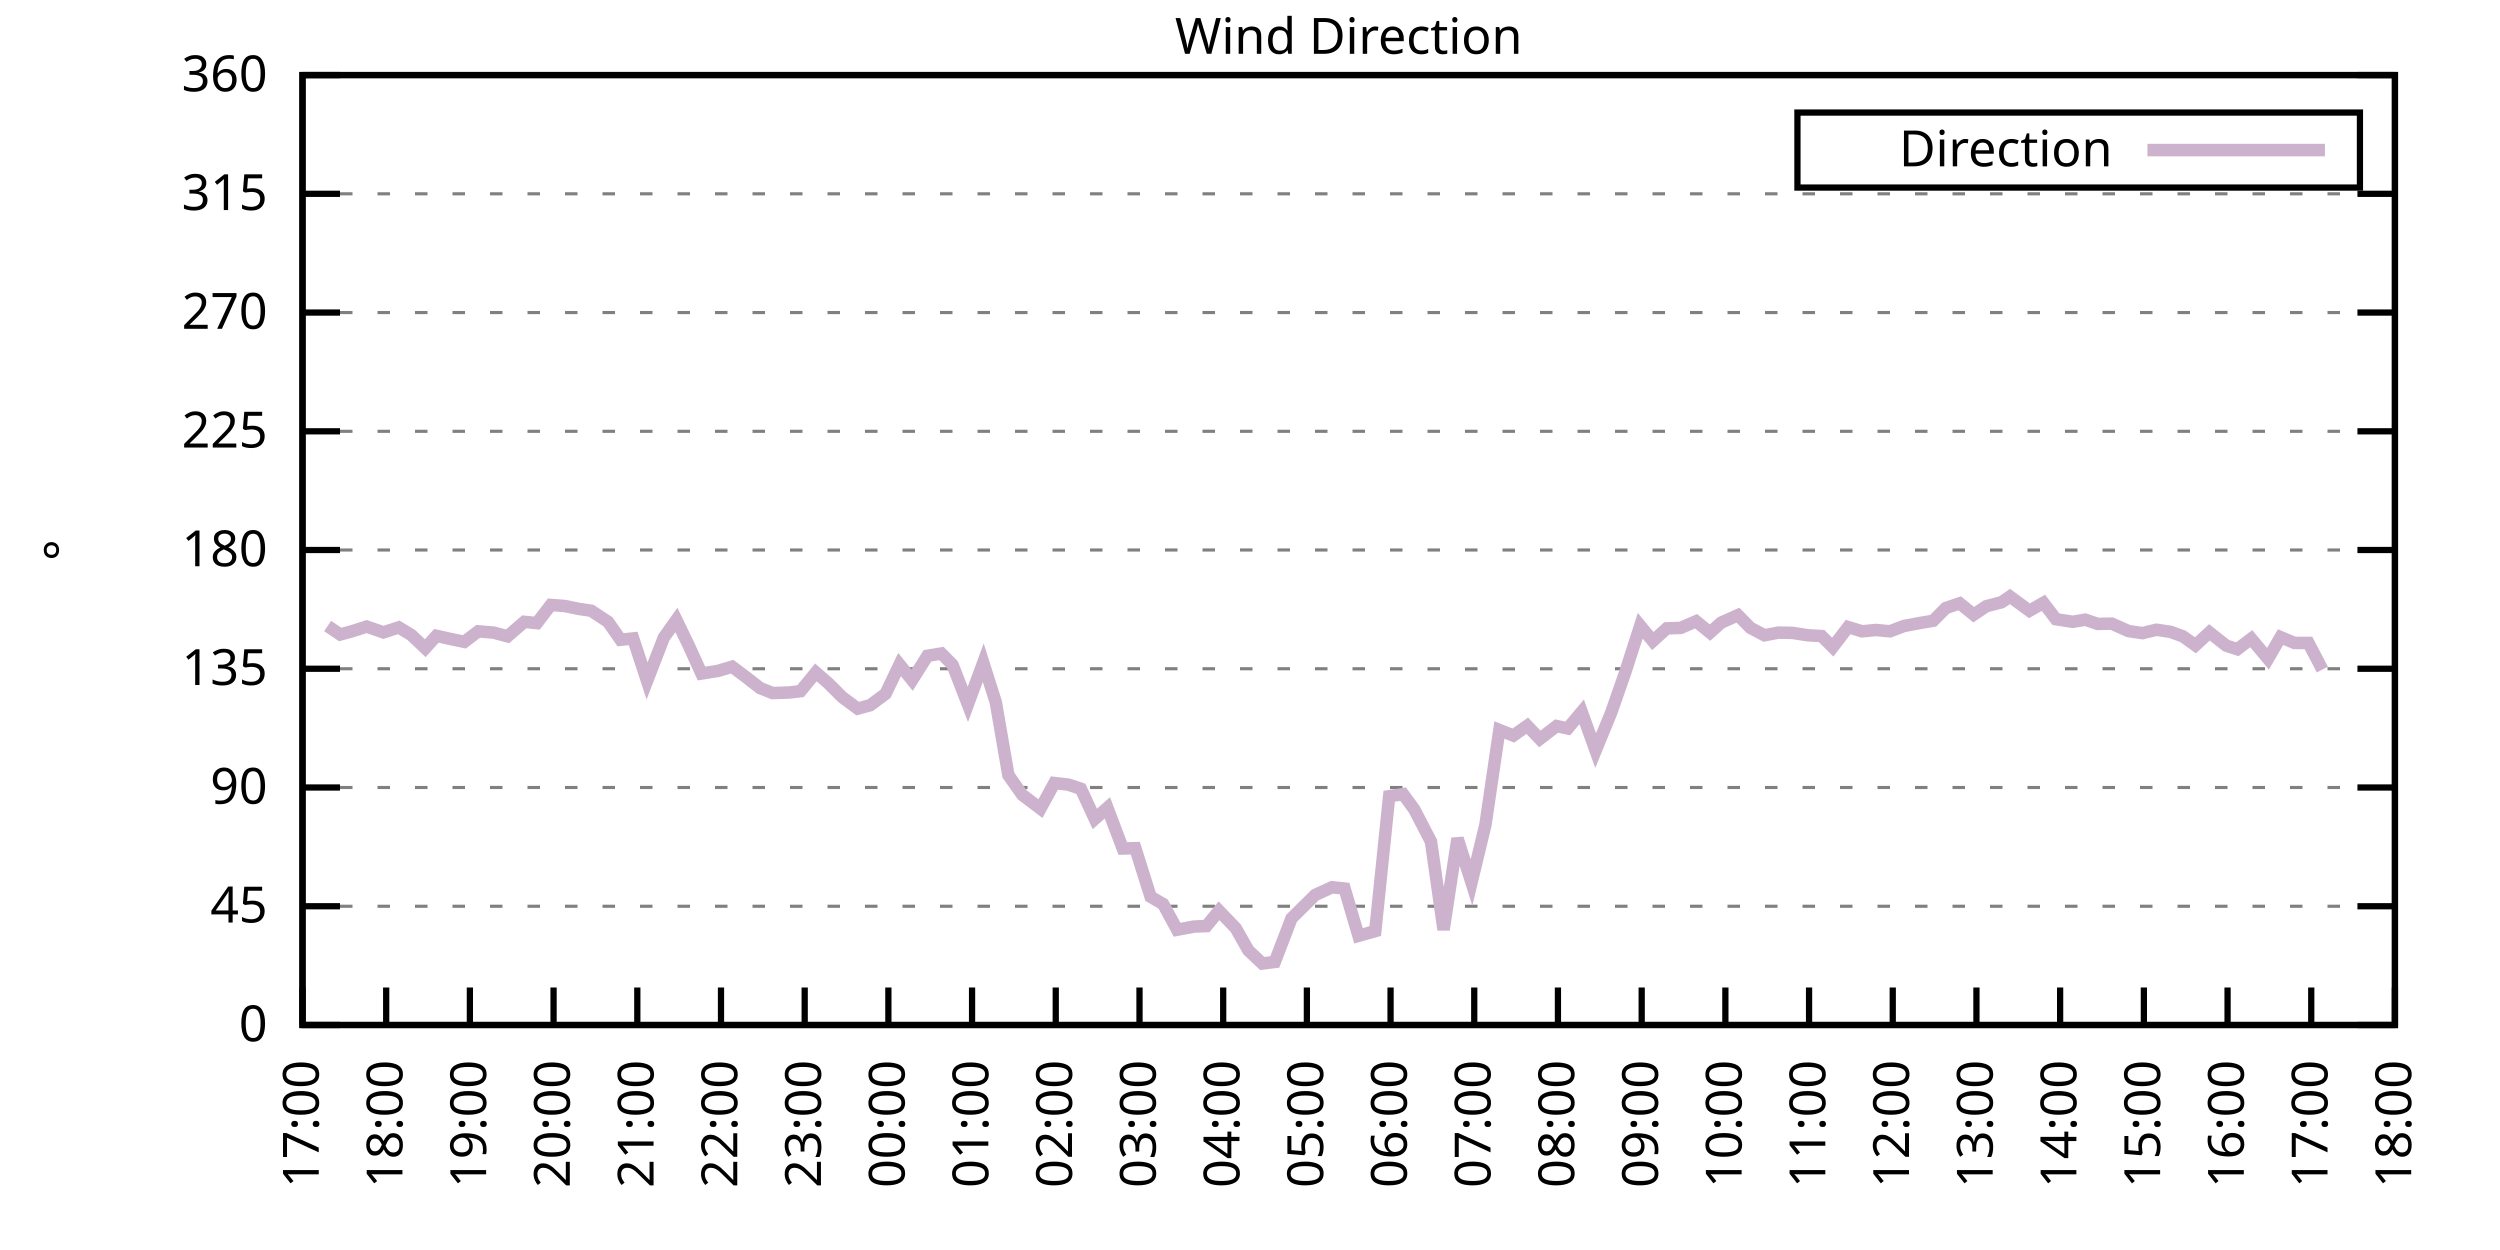
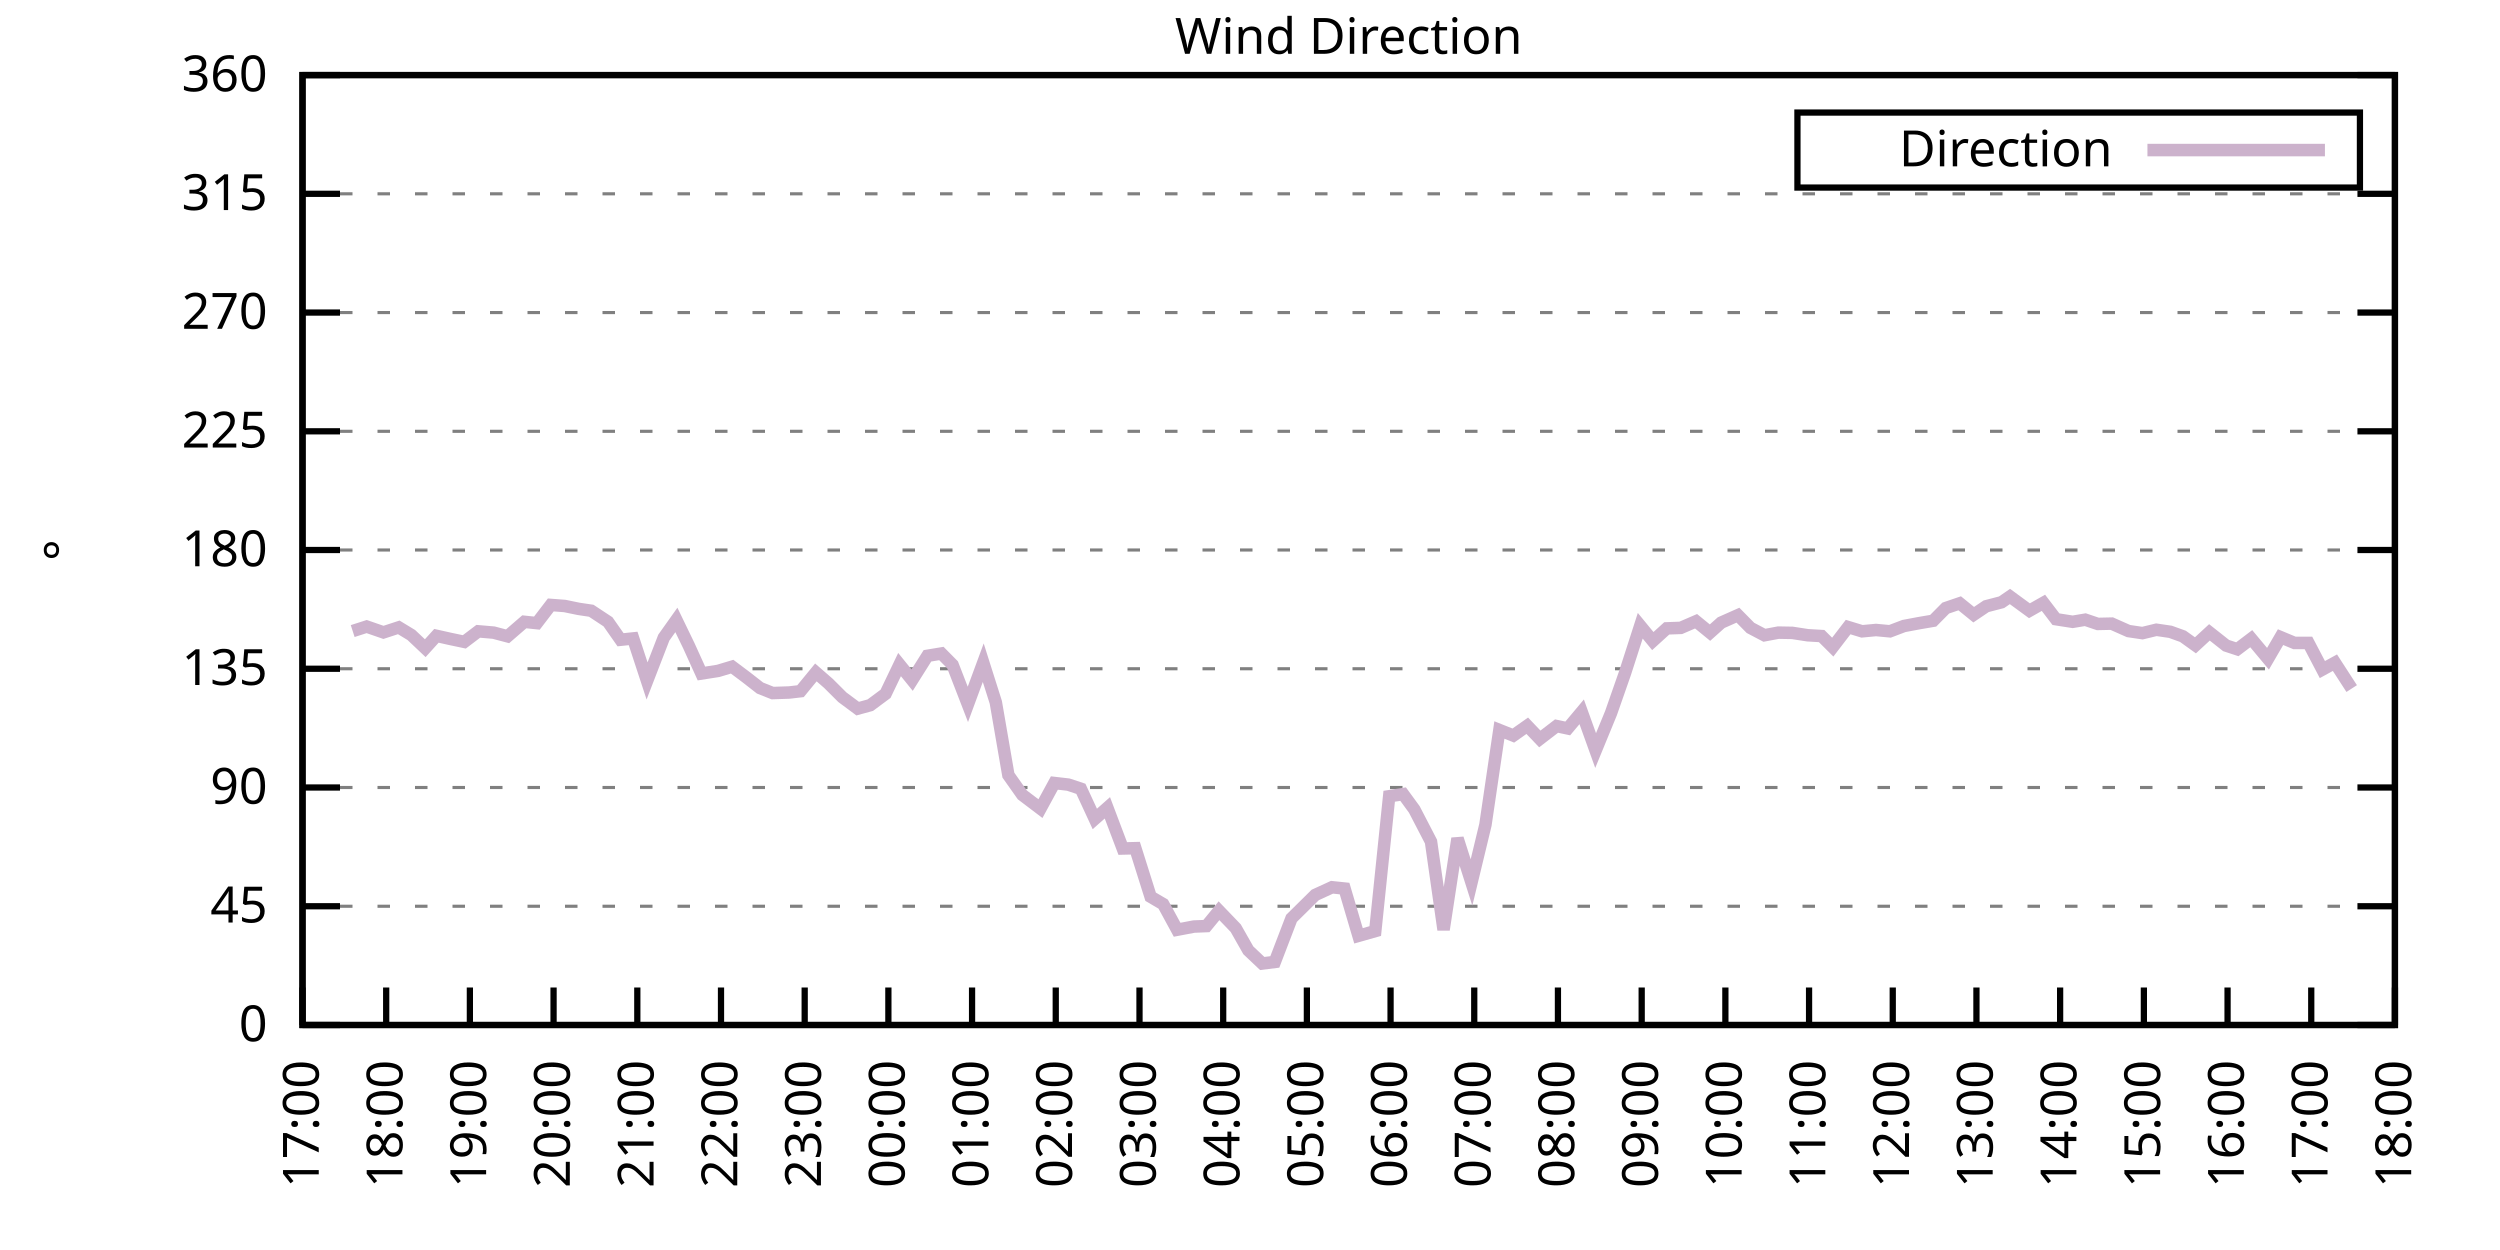
<svg xmlns="http://www.w3.org/2000/svg" xmlns:xlink="http://www.w3.org/1999/xlink" width="400" height="200" viewBox="0 0 400 200">
  <g id="gnuplot_canvas">
    <rect x="0" y="0" width="400" height="200" fill="none" />
    <defs>
      <circle id="gpDot" r="0.5" stroke-width="0.5" stroke="currentColor" />
      <path id="gpPt0" stroke-width="0.333" stroke="currentColor" d="M-1,0 h2 M0,-1 v2" />
      <path id="gpPt1" stroke-width="0.333" stroke="currentColor" d="M-1,-1 L1,1 M1,-1 L-1,1" />
      <path id="gpPt2" stroke-width="0.333" stroke="currentColor" d="M-1,0 L1,0 M0,-1 L0,1 M-1,-1 L1,1 M-1,1 L1,-1" />
      <rect id="gpPt3" stroke-width="0.333" stroke="currentColor" x="-1" y="-1" width="2" height="2" />
      <rect id="gpPt4" stroke-width="0.333" stroke="currentColor" fill="currentColor" x="-1" y="-1" width="2" height="2" />
      <circle id="gpPt5" stroke-width="0.333" stroke="currentColor" cx="0" cy="0" r="1" />
      <use xlink:href="#gpPt5" id="gpPt6" fill="currentColor" stroke="none" />
      <path id="gpPt7" stroke-width="0.333" stroke="currentColor" d="M0,-1.33 L-1.33,0.67 L1.33,0.67 z" />
      <use xlink:href="#gpPt7" id="gpPt8" fill="currentColor" stroke="none" />
      <use xlink:href="#gpPt7" id="gpPt9" stroke="currentColor" transform="rotate(180)" />
      <use xlink:href="#gpPt9" id="gpPt10" fill="currentColor" stroke="none" />
      <use xlink:href="#gpPt3" id="gpPt11" stroke="currentColor" transform="rotate(45)" />
      <use xlink:href="#gpPt11" id="gpPt12" fill="currentColor" stroke="none" />
      <path id="gpPt13" stroke-width="0.333" stroke="currentColor" d="M0,1.330 L1.265,0.411 L0.782,-1.067 L-0.782,-1.076 L-1.265,0.411 z" />
      <use xlink:href="#gpPt13" id="gpPt14" fill="currentColor" stroke="none" />
      <filter id="textbox" filterUnits="objectBoundingBox" x="0" y="0" height="1" width="1">
        <feFlood flood-color="white" flood-opacity="1" result="bgnd" />
        <feComposite in="SourceGraphic" in2="bgnd" operator="atop" />
      </filter>
      <filter id="greybox" filterUnits="objectBoundingBox" x="0" y="0" height="1" width="1">
        <feFlood flood-color="lightgrey" flood-opacity="1" result="grey" />
        <feComposite in="SourceGraphic" in2="grey" operator="atop" />
      </filter>
    </defs>
    <g fill="none" color="white" stroke="currentColor" stroke-width="1.00" stroke-linecap="butt" stroke-linejoin="miter">
</g>
    <g fill="none" color="black" stroke="currentColor" stroke-width="1.00" stroke-linecap="butt" stroke-linejoin="miter">
      <g stroke="none" shape-rendering="crispEdges">
        <polygon fill="rgb(255, 255, 255)" points="48.40,164.00 383.18,164.00 383.18,12.02 48.40,12.02 " />
      </g>
    </g>
    <g fill="none" color="black" stroke="currentColor" stroke-width="1.00" stroke-linecap="butt" stroke-linejoin="miter">
</g>
    <g fill="none" color="black" stroke="black" stroke-width="0.50" stroke-linecap="butt" stroke-linejoin="miter">
</g>
    <g fill="none" color="gray" stroke="currentColor" stroke-width="0.50" stroke-linecap="butt" stroke-linejoin="miter">
      <path stroke="gray" stroke-dasharray="2,4" class="gridline" d="M48.40,164.00 L383.19,164.00  " />
    </g>
    <g fill="none" color="gray" stroke="gray" stroke-width="1.00" stroke-linecap="butt" stroke-linejoin="miter">
</g>
    <g fill="none" color="black" stroke="currentColor" stroke-width="1.00" stroke-linecap="butt" stroke-linejoin="miter">
      <path stroke="black" d="M48.40,164.00 L54.40,164.00 M383.19,164.00 L377.19,164.00  " />
      <g transform="translate(42.80,166.60)" stroke="none" fill="black" font-family="Sans" font-size="8.00" text-anchor="end">
        <text>
          <tspan font-family="Sans"> 0</tspan>
        </text>
      </g>
    </g>
    <g fill="none" color="black" stroke="currentColor" stroke-width="1.00" stroke-linecap="butt" stroke-linejoin="miter">
</g>
    <g fill="none" color="black" stroke="black" stroke-width="0.50" stroke-linecap="butt" stroke-linejoin="miter">
</g>
    <g fill="none" color="gray" stroke="currentColor" stroke-width="0.50" stroke-linecap="butt" stroke-linejoin="miter">
      <path stroke="gray" stroke-dasharray="2,4" class="gridline" d="M48.40,145.00 L383.19,145.00  " />
    </g>
    <g fill="none" color="gray" stroke="gray" stroke-width="1.00" stroke-linecap="butt" stroke-linejoin="miter">
</g>
    <g fill="none" color="black" stroke="currentColor" stroke-width="1.00" stroke-linecap="butt" stroke-linejoin="miter">
      <path stroke="black" d="M48.40,145.00 L54.40,145.00 M383.19,145.00 L377.19,145.00  " />
      <g transform="translate(42.80,147.60)" stroke="none" fill="black" font-family="Sans" font-size="8.00" text-anchor="end">
        <text>
          <tspan font-family="Sans"> 45</tspan>
        </text>
      </g>
    </g>
    <g fill="none" color="black" stroke="currentColor" stroke-width="1.00" stroke-linecap="butt" stroke-linejoin="miter">
</g>
    <g fill="none" color="black" stroke="black" stroke-width="0.50" stroke-linecap="butt" stroke-linejoin="miter">
</g>
    <g fill="none" color="gray" stroke="currentColor" stroke-width="0.50" stroke-linecap="butt" stroke-linejoin="miter">
      <path stroke="gray" stroke-dasharray="2,4" class="gridline" d="M48.40,126.00 L383.19,126.00  " />
    </g>
    <g fill="none" color="gray" stroke="gray" stroke-width="1.00" stroke-linecap="butt" stroke-linejoin="miter">
</g>
    <g fill="none" color="black" stroke="currentColor" stroke-width="1.00" stroke-linecap="butt" stroke-linejoin="miter">
      <path stroke="black" d="M48.40,126.00 L54.40,126.00 M383.19,126.00 L377.19,126.00  " />
      <g transform="translate(42.80,128.60)" stroke="none" fill="black" font-family="Sans" font-size="8.00" text-anchor="end">
        <text>
          <tspan font-family="Sans"> 90</tspan>
        </text>
      </g>
    </g>
    <g fill="none" color="black" stroke="currentColor" stroke-width="1.00" stroke-linecap="butt" stroke-linejoin="miter">
</g>
    <g fill="none" color="black" stroke="black" stroke-width="0.50" stroke-linecap="butt" stroke-linejoin="miter">
</g>
    <g fill="none" color="gray" stroke="currentColor" stroke-width="0.50" stroke-linecap="butt" stroke-linejoin="miter">
      <path stroke="gray" stroke-dasharray="2,4" class="gridline" d="M48.40,107.00 L383.19,107.00  " />
    </g>
    <g fill="none" color="gray" stroke="gray" stroke-width="1.00" stroke-linecap="butt" stroke-linejoin="miter">
</g>
    <g fill="none" color="black" stroke="currentColor" stroke-width="1.00" stroke-linecap="butt" stroke-linejoin="miter">
      <path stroke="black" d="M48.40,107.00 L54.40,107.00 M383.19,107.00 L377.19,107.00  " />
      <g transform="translate(42.80,109.60)" stroke="none" fill="black" font-family="Sans" font-size="8.00" text-anchor="end">
        <text>
          <tspan font-family="Sans"> 135</tspan>
        </text>
      </g>
    </g>
    <g fill="none" color="black" stroke="currentColor" stroke-width="1.00" stroke-linecap="butt" stroke-linejoin="miter">
</g>
    <g fill="none" color="black" stroke="black" stroke-width="0.50" stroke-linecap="butt" stroke-linejoin="miter">
</g>
    <g fill="none" color="gray" stroke="currentColor" stroke-width="0.50" stroke-linecap="butt" stroke-linejoin="miter">
      <path stroke="gray" stroke-dasharray="2,4" class="gridline" d="M48.40,88.00 L383.19,88.00  " />
    </g>
    <g fill="none" color="gray" stroke="gray" stroke-width="1.00" stroke-linecap="butt" stroke-linejoin="miter">
</g>
    <g fill="none" color="black" stroke="currentColor" stroke-width="1.00" stroke-linecap="butt" stroke-linejoin="miter">
      <path stroke="black" d="M48.40,88.00 L54.40,88.00 M383.19,88.00 L377.19,88.00  " />
      <g transform="translate(42.80,90.60)" stroke="none" fill="black" font-family="Sans" font-size="8.00" text-anchor="end">
        <text>
          <tspan font-family="Sans"> 180</tspan>
        </text>
      </g>
    </g>
    <g fill="none" color="black" stroke="currentColor" stroke-width="1.00" stroke-linecap="butt" stroke-linejoin="miter">
</g>
    <g fill="none" color="black" stroke="black" stroke-width="0.50" stroke-linecap="butt" stroke-linejoin="miter">
</g>
    <g fill="none" color="gray" stroke="currentColor" stroke-width="0.50" stroke-linecap="butt" stroke-linejoin="miter">
      <path stroke="gray" stroke-dasharray="2,4" class="gridline" d="M48.40,69.01 L383.19,69.01  " />
    </g>
    <g fill="none" color="gray" stroke="gray" stroke-width="1.00" stroke-linecap="butt" stroke-linejoin="miter">
</g>
    <g fill="none" color="black" stroke="currentColor" stroke-width="1.00" stroke-linecap="butt" stroke-linejoin="miter">
      <path stroke="black" d="M48.40,69.01 L54.40,69.01 M383.19,69.01 L377.19,69.01  " />
      <g transform="translate(42.80,71.61)" stroke="none" fill="black" font-family="Sans" font-size="8.00" text-anchor="end">
        <text>
          <tspan font-family="Sans"> 225</tspan>
        </text>
      </g>
    </g>
    <g fill="none" color="black" stroke="currentColor" stroke-width="1.00" stroke-linecap="butt" stroke-linejoin="miter">
</g>
    <g fill="none" color="black" stroke="black" stroke-width="0.50" stroke-linecap="butt" stroke-linejoin="miter">
</g>
    <g fill="none" color="gray" stroke="currentColor" stroke-width="0.50" stroke-linecap="butt" stroke-linejoin="miter">
      <path stroke="gray" stroke-dasharray="2,4" class="gridline" d="M48.40,50.01 L383.19,50.01  " />
    </g>
    <g fill="none" color="gray" stroke="gray" stroke-width="1.00" stroke-linecap="butt" stroke-linejoin="miter">
</g>
    <g fill="none" color="black" stroke="currentColor" stroke-width="1.00" stroke-linecap="butt" stroke-linejoin="miter">
      <path stroke="black" d="M48.40,50.01 L54.40,50.01 M383.19,50.01 L377.19,50.01  " />
      <g transform="translate(42.80,52.61)" stroke="none" fill="black" font-family="Sans" font-size="8.00" text-anchor="end">
        <text>
          <tspan font-family="Sans"> 270</tspan>
        </text>
      </g>
    </g>
    <g fill="none" color="black" stroke="currentColor" stroke-width="1.00" stroke-linecap="butt" stroke-linejoin="miter">
</g>
    <g fill="none" color="black" stroke="black" stroke-width="0.50" stroke-linecap="butt" stroke-linejoin="miter">
</g>
    <g fill="none" color="gray" stroke="currentColor" stroke-width="0.50" stroke-linecap="butt" stroke-linejoin="miter">
      <path stroke="gray" stroke-dasharray="2,4" class="gridline" d="M48.40,31.01 L383.19,31.01  " />
    </g>
    <g fill="none" color="gray" stroke="gray" stroke-width="1.00" stroke-linecap="butt" stroke-linejoin="miter">
</g>
    <g fill="none" color="black" stroke="currentColor" stroke-width="1.00" stroke-linecap="butt" stroke-linejoin="miter">
      <path stroke="black" d="M48.40,31.01 L54.40,31.01 M383.19,31.01 L377.19,31.01  " />
      <g transform="translate(42.80,33.61)" stroke="none" fill="black" font-family="Sans" font-size="8.00" text-anchor="end">
        <text>
          <tspan font-family="Sans"> 315</tspan>
        </text>
      </g>
    </g>
    <g fill="none" color="black" stroke="currentColor" stroke-width="1.00" stroke-linecap="butt" stroke-linejoin="miter">
</g>
    <g fill="none" color="black" stroke="black" stroke-width="0.50" stroke-linecap="butt" stroke-linejoin="miter">
</g>
    <g fill="none" color="gray" stroke="currentColor" stroke-width="0.50" stroke-linecap="butt" stroke-linejoin="miter">
      <path stroke="gray" stroke-dasharray="2,4" class="gridline" d="M48.40,12.01 L383.19,12.01  " />
    </g>
    <g fill="none" color="gray" stroke="gray" stroke-width="1.00" stroke-linecap="butt" stroke-linejoin="miter">
</g>
    <g fill="none" color="black" stroke="currentColor" stroke-width="1.00" stroke-linecap="butt" stroke-linejoin="miter">
      <path stroke="black" d="M48.40,12.01 L54.40,12.01 M383.19,12.01 L377.19,12.01  " />
      <g transform="translate(42.80,14.61)" stroke="none" fill="black" font-family="Sans" font-size="8.00" text-anchor="end">
        <text>
          <tspan font-family="Sans"> 360</tspan>
        </text>
      </g>
    </g>
    <g fill="none" color="black" stroke="currentColor" stroke-width="1.00" stroke-linecap="butt" stroke-linejoin="miter">
      <path stroke="black" d="M48.40,164.00 L48.40,158.00  " />
      <g transform="translate(51.00,169.60) rotate(270.00)" stroke="none" fill="black" font-family="Sans" font-size="8.00" text-anchor="end">
        <text>
          <tspan font-family="Sans">17:00</tspan>
        </text>
      </g>
    </g>
    <g fill="none" color="black" stroke="currentColor" stroke-width="1.00" stroke-linecap="butt" stroke-linejoin="miter">
      <path stroke="black" d="M61.79,164.00 L61.79,158.00  " />
      <g transform="translate(64.39,169.60) rotate(270.00)" stroke="none" fill="black" font-family="Sans" font-size="8.00" text-anchor="end">
        <text>
          <tspan font-family="Sans">18:00</tspan>
        </text>
      </g>
    </g>
    <g fill="none" color="black" stroke="currentColor" stroke-width="1.00" stroke-linecap="butt" stroke-linejoin="miter">
      <path stroke="black" d="M75.18,164.00 L75.18,158.00  " />
      <g transform="translate(77.78,169.60) rotate(270.00)" stroke="none" fill="black" font-family="Sans" font-size="8.00" text-anchor="end">
        <text>
          <tspan font-family="Sans">19:00</tspan>
        </text>
      </g>
    </g>
    <g fill="none" color="black" stroke="currentColor" stroke-width="1.00" stroke-linecap="butt" stroke-linejoin="miter">
      <path stroke="black" d="M88.57,164.00 L88.57,158.00  " />
      <g transform="translate(91.17,169.60) rotate(270.00)" stroke="none" fill="black" font-family="Sans" font-size="8.00" text-anchor="end">
        <text>
          <tspan font-family="Sans">20:00</tspan>
        </text>
      </g>
    </g>
    <g fill="none" color="black" stroke="currentColor" stroke-width="1.00" stroke-linecap="butt" stroke-linejoin="miter">
      <path stroke="black" d="M101.97,164.00 L101.97,158.00  " />
      <g transform="translate(104.57,169.60) rotate(270.00)" stroke="none" fill="black" font-family="Sans" font-size="8.00" text-anchor="end">
        <text>
          <tspan font-family="Sans">21:00</tspan>
        </text>
      </g>
    </g>
    <g fill="none" color="black" stroke="currentColor" stroke-width="1.00" stroke-linecap="butt" stroke-linejoin="miter">
      <path stroke="black" d="M115.36,164.00 L115.36,158.00  " />
      <g transform="translate(117.96,169.60) rotate(270.00)" stroke="none" fill="black" font-family="Sans" font-size="8.00" text-anchor="end">
        <text>
          <tspan font-family="Sans">22:00</tspan>
        </text>
      </g>
    </g>
    <g fill="none" color="black" stroke="currentColor" stroke-width="1.00" stroke-linecap="butt" stroke-linejoin="miter">
      <path stroke="black" d="M128.75,164.00 L128.75,158.00  " />
      <g transform="translate(131.35,169.60) rotate(270.00)" stroke="none" fill="black" font-family="Sans" font-size="8.00" text-anchor="end">
        <text>
          <tspan font-family="Sans">23:00</tspan>
        </text>
      </g>
    </g>
    <g fill="none" color="black" stroke="currentColor" stroke-width="1.00" stroke-linecap="butt" stroke-linejoin="miter">
      <path stroke="black" d="M142.14,164.00 L142.14,158.00  " />
      <g transform="translate(144.74,169.60) rotate(270.00)" stroke="none" fill="black" font-family="Sans" font-size="8.00" text-anchor="end">
        <text>
          <tspan font-family="Sans">00:00</tspan>
        </text>
      </g>
    </g>
    <g fill="none" color="black" stroke="currentColor" stroke-width="1.00" stroke-linecap="butt" stroke-linejoin="miter">
      <path stroke="black" d="M155.53,164.00 L155.53,158.00  " />
      <g transform="translate(158.13,169.60) rotate(270.00)" stroke="none" fill="black" font-family="Sans" font-size="8.00" text-anchor="end">
        <text>
          <tspan font-family="Sans">01:00</tspan>
        </text>
      </g>
    </g>
    <g fill="none" color="black" stroke="currentColor" stroke-width="1.00" stroke-linecap="butt" stroke-linejoin="miter">
      <path stroke="black" d="M168.92,164.00 L168.92,158.00  " />
      <g transform="translate(171.52,169.60) rotate(270.00)" stroke="none" fill="black" font-family="Sans" font-size="8.00" text-anchor="end">
        <text>
          <tspan font-family="Sans">02:00</tspan>
        </text>
      </g>
    </g>
    <g fill="none" color="black" stroke="currentColor" stroke-width="1.00" stroke-linecap="butt" stroke-linejoin="miter">
      <path stroke="black" d="M182.32,164.00 L182.32,158.00  " />
      <g transform="translate(184.92,169.60) rotate(270.00)" stroke="none" fill="black" font-family="Sans" font-size="8.00" text-anchor="end">
        <text>
          <tspan font-family="Sans">03:00</tspan>
        </text>
      </g>
    </g>
    <g fill="none" color="black" stroke="currentColor" stroke-width="1.00" stroke-linecap="butt" stroke-linejoin="miter">
      <path stroke="black" d="M195.71,164.00 L195.71,158.00  " />
      <g transform="translate(198.31,169.60) rotate(270.00)" stroke="none" fill="black" font-family="Sans" font-size="8.00" text-anchor="end">
        <text>
          <tspan font-family="Sans">04:00</tspan>
        </text>
      </g>
    </g>
    <g fill="none" color="black" stroke="currentColor" stroke-width="1.00" stroke-linecap="butt" stroke-linejoin="miter">
      <path stroke="black" d="M209.10,164.00 L209.10,158.00  " />
      <g transform="translate(211.70,169.60) rotate(270.00)" stroke="none" fill="black" font-family="Sans" font-size="8.00" text-anchor="end">
        <text>
          <tspan font-family="Sans">05:00</tspan>
        </text>
      </g>
    </g>
    <g fill="none" color="black" stroke="currentColor" stroke-width="1.00" stroke-linecap="butt" stroke-linejoin="miter">
      <path stroke="black" d="M222.49,164.00 L222.49,158.00  " />
      <g transform="translate(225.09,169.60) rotate(270.00)" stroke="none" fill="black" font-family="Sans" font-size="8.00" text-anchor="end">
        <text>
          <tspan font-family="Sans">06:00</tspan>
        </text>
      </g>
    </g>
    <g fill="none" color="black" stroke="currentColor" stroke-width="1.00" stroke-linecap="butt" stroke-linejoin="miter">
      <path stroke="black" d="M235.88,164.00 L235.88,158.00  " />
      <g transform="translate(238.48,169.60) rotate(270.00)" stroke="none" fill="black" font-family="Sans" font-size="8.00" text-anchor="end">
        <text>
          <tspan font-family="Sans">07:00</tspan>
        </text>
      </g>
    </g>
    <g fill="none" color="black" stroke="currentColor" stroke-width="1.00" stroke-linecap="butt" stroke-linejoin="miter">
      <path stroke="black" d="M249.27,164.00 L249.27,158.00  " />
      <g transform="translate(251.87,169.60) rotate(270.00)" stroke="none" fill="black" font-family="Sans" font-size="8.00" text-anchor="end">
        <text>
          <tspan font-family="Sans">08:00</tspan>
        </text>
      </g>
    </g>
    <g fill="none" color="black" stroke="currentColor" stroke-width="1.00" stroke-linecap="butt" stroke-linejoin="miter">
      <path stroke="black" d="M262.67,164.00 L262.67,158.00  " />
      <g transform="translate(265.27,169.60) rotate(270.00)" stroke="none" fill="black" font-family="Sans" font-size="8.00" text-anchor="end">
        <text>
          <tspan font-family="Sans">09:00</tspan>
        </text>
      </g>
    </g>
    <g fill="none" color="black" stroke="currentColor" stroke-width="1.00" stroke-linecap="butt" stroke-linejoin="miter">
      <path stroke="black" d="M276.06,164.00 L276.06,158.00  " />
      <g transform="translate(278.66,169.60) rotate(270.00)" stroke="none" fill="black" font-family="Sans" font-size="8.00" text-anchor="end">
        <text>
          <tspan font-family="Sans">10:00</tspan>
        </text>
      </g>
    </g>
    <g fill="none" color="black" stroke="currentColor" stroke-width="1.00" stroke-linecap="butt" stroke-linejoin="miter">
      <path stroke="black" d="M289.45,164.00 L289.45,158.00  " />
      <g transform="translate(292.05,169.60) rotate(270.00)" stroke="none" fill="black" font-family="Sans" font-size="8.00" text-anchor="end">
        <text>
          <tspan font-family="Sans">11:00</tspan>
        </text>
      </g>
    </g>
    <g fill="none" color="black" stroke="currentColor" stroke-width="1.00" stroke-linecap="butt" stroke-linejoin="miter">
      <path stroke="black" d="M302.84,164.00 L302.84,158.00  " />
      <g transform="translate(305.44,169.60) rotate(270.00)" stroke="none" fill="black" font-family="Sans" font-size="8.00" text-anchor="end">
        <text>
          <tspan font-family="Sans">12:00</tspan>
        </text>
      </g>
    </g>
    <g fill="none" color="black" stroke="currentColor" stroke-width="1.00" stroke-linecap="butt" stroke-linejoin="miter">
      <path stroke="black" d="M316.23,164.00 L316.23,158.00  " />
      <g transform="translate(318.83,169.60) rotate(270.00)" stroke="none" fill="black" font-family="Sans" font-size="8.00" text-anchor="end">
        <text>
          <tspan font-family="Sans">13:00</tspan>
        </text>
      </g>
    </g>
    <g fill="none" color="black" stroke="currentColor" stroke-width="1.00" stroke-linecap="butt" stroke-linejoin="miter">
      <path stroke="black" d="M329.62,164.00 L329.62,158.00  " />
      <g transform="translate(332.22,169.60) rotate(270.00)" stroke="none" fill="black" font-family="Sans" font-size="8.00" text-anchor="end">
        <text>
          <tspan font-family="Sans">14:00</tspan>
        </text>
      </g>
    </g>
    <g fill="none" color="black" stroke="currentColor" stroke-width="1.00" stroke-linecap="butt" stroke-linejoin="miter">
      <path stroke="black" d="M343.02,164.00 L343.02,158.00  " />
      <g transform="translate(345.62,169.60) rotate(270.00)" stroke="none" fill="black" font-family="Sans" font-size="8.00" text-anchor="end">
        <text>
          <tspan font-family="Sans">15:00</tspan>
        </text>
      </g>
    </g>
    <g fill="none" color="black" stroke="currentColor" stroke-width="1.00" stroke-linecap="butt" stroke-linejoin="miter">
      <path stroke="black" d="M356.41,164.00 L356.41,158.00  " />
      <g transform="translate(359.01,169.60) rotate(270.00)" stroke="none" fill="black" font-family="Sans" font-size="8.00" text-anchor="end">
        <text>
          <tspan font-family="Sans">16:00</tspan>
        </text>
      </g>
    </g>
    <g fill="none" color="black" stroke="currentColor" stroke-width="1.00" stroke-linecap="butt" stroke-linejoin="miter">
      <path stroke="black" d="M369.80,164.00 L369.80,158.00  " />
      <g transform="translate(372.40,169.60) rotate(270.00)" stroke="none" fill="black" font-family="Sans" font-size="8.00" text-anchor="end">
        <text>
          <tspan font-family="Sans">17:00</tspan>
        </text>
      </g>
    </g>
    <g fill="none" color="black" stroke="currentColor" stroke-width="1.00" stroke-linecap="butt" stroke-linejoin="miter">
      <path stroke="black" d="M383.19,164.00 L383.19,158.00  " />
      <g transform="translate(385.79,169.60) rotate(270.00)" stroke="none" fill="black" font-family="Sans" font-size="8.00" text-anchor="end">
        <text>
          <tspan font-family="Sans">18:00</tspan>
        </text>
      </g>
    </g>
    <g fill="none" color="black" stroke="currentColor" stroke-width="1.00" stroke-linecap="butt" stroke-linejoin="miter">
</g>
    <g fill="none" color="black" stroke="currentColor" stroke-width="1.00" stroke-linecap="butt" stroke-linejoin="miter">
      <path stroke="black" d="M48.40,12.01 L48.40,164.00 L383.19,164.00 L383.19,12.01 L48.40,12.01 Z  " />
    </g>
    <g fill="none" color="black" stroke="currentColor" stroke-width="1.00" stroke-linecap="butt" stroke-linejoin="miter">
</g>
    <g fill="none" color="black" stroke="currentColor" stroke-width="1.00" stroke-linecap="butt" stroke-linejoin="miter">
      <path stroke="black" d="M287.59,30.01 L287.59,18.01 L377.59,18.01 L377.59,30.01 L287.59,30.01 Z  " />
    </g>
    <g id="Wind_direction_plot_1">
      <g fill="none" color="white" stroke="black" stroke-width="2.00" stroke-linecap="butt" stroke-linejoin="miter">
</g>
      <g fill="none" color="black" stroke="currentColor" stroke-width="2.00" stroke-linecap="butt" stroke-linejoin="miter">
        <g transform="translate(337.99,26.61)" stroke="none" fill="black" font-family="Sans" font-size="8.00" text-anchor="end">
          <text>
            <tspan font-family="Sans">Direction</tspan>
          </text>
        </g>
      </g>
      <g fill="none" color="black" stroke="currentColor" stroke-width="2.00" stroke-linecap="butt" stroke-linejoin="miter">
-         <path stroke="rgb(204, 178, 204)" d="M343.59,24.01 L371.99,24.01 M52.42,100.16 L54.43,101.52 L56.43,100.97 L58.67,100.25 L61.35,101.18 L63.80,100.38   L65.81,101.60 L68.04,103.71 L69.83,101.73 L72.06,102.23 L74.29,102.70 L76.52,101.01 L78.98,101.22 L81.21,101.81   L83.89,99.49 L85.90,99.70 L88.13,96.79 L90.36,96.96 L92.59,97.42 L94.60,97.72 L97.28,99.49 L99.29,102.36   L101.30,102.15 L103.53,108.95 L106.21,102.02 L108.22,99.19 L110.22,103.33 L112.23,107.76 L114.91,107.34 L117.14,106.67   L119.38,108.35 L121.61,110.09 L123.62,110.89 L126.29,110.80 L128.08,110.59 L130.54,107.59 L132.54,109.33 L134.78,111.56   L137.23,113.38 L139.24,112.83 L141.69,111.01 L143.93,106.33 L145.94,108.82 L148.39,104.93 L150.62,104.56 L152.41,106.37   L154.86,112.70 L157.32,106.03 L159.33,112.37 L161.34,124.02 L163.57,127.18 L166.47,129.38 L168.70,125.28 L170.93,125.54   L172.94,126.21 L175.17,131.03 L177.18,129.25 L179.64,135.76 L181.65,135.71 L184.10,143.48 L186.11,144.66 L188.34,148.76   L191.02,148.25 L193.03,148.17 L195.04,145.72 L197.72,148.51 L199.73,152.05 L201.96,154.16 L203.97,153.91 L206.64,146.94   L210.44,143.19 L213.12,141.96 L215.13,142.17 L217.36,149.73 L220.04,148.97 L222.27,127.40 L224.50,127.06 L226.29,129.51   L228.96,134.66 L230.97,148.76 L233.20,134.15 L235.44,141.20 L237.67,131.96 L239.90,116.80 L242.13,117.69 L244.36,116.12   L246.37,118.23 L249.05,116.17 L250.84,116.55 L253.07,113.89 L255.30,120.09 L257.76,114.10 L259.99,107.72 L262.44,100.12   L264.45,102.57 L266.68,100.54 L268.92,100.46 L271.37,99.40 L273.60,101.22 L275.39,99.62 L278.07,98.43 L280.07,100.46   L282.31,101.64 L284.54,101.22 L286.77,101.26 L289.23,101.64 L291.46,101.77 L293.24,103.54 L295.70,100.33 L297.93,101.01   L300.16,100.80 L302.39,101.01 L304.63,100.16 L307.08,99.70 L309.31,99.32 L311.32,97.29 L313.55,96.53 L315.79,98.35   L317.79,97.00 L320.25,96.36 L321.59,95.44 L324.71,97.72 L326.95,96.45 L328.95,99.07 L331.63,99.49 L333.64,99.15   L335.65,99.83 L337.88,99.78 L340.56,100.97 L342.79,101.30 L345.02,100.76 L347.26,101.09 L349.26,101.81 L351.27,103.25   L353.51,101.18 L356.18,103.29 L357.97,103.88 L360.20,102.19 L362.88,105.40 L364.89,101.94 L367.12,102.87 L369.35,102.87   L371.58,107.13  " />
+         <path stroke="rgb(204, 178, 204)" d="M343.59,24.01 L371.99,24.01 M56.43,100.97 L58.67,100.25 L61.35,101.18 L63.80,100.38 L65.81,101.60 L68.04,103.71   L69.83,101.73 L72.06,102.23 L74.29,102.70 L76.52,101.01 L78.98,101.22 L81.21,101.81 L83.89,99.49 L85.90,99.70   L88.13,96.79 L90.36,96.96 L92.59,97.42 L94.60,97.72 L97.28,99.49 L99.29,102.36 L101.30,102.15 L103.53,108.95   L106.21,102.02 L108.22,99.19 L110.22,103.33 L112.23,107.76 L114.91,107.34 L117.14,106.67 L119.38,108.35 L121.61,110.09   L123.62,110.89 L126.29,110.80 L128.08,110.59 L130.54,107.59 L132.54,109.33 L134.78,111.56 L137.23,113.38 L139.24,112.83   L141.69,111.01 L143.93,106.33 L145.94,108.82 L148.39,104.93 L150.62,104.56 L152.41,106.37 L154.86,112.70 L157.32,106.03   L159.33,112.37 L161.34,124.02 L163.57,127.18 L166.47,129.38 L168.70,125.28 L170.93,125.54 L172.94,126.21 L175.17,131.03   L177.18,129.25 L179.64,135.76 L181.65,135.71 L184.10,143.48 L186.11,144.66 L188.34,148.76 L191.02,148.25 L193.03,148.17   L195.04,145.72 L197.72,148.51 L199.73,152.05 L201.96,154.16 L203.97,153.91 L206.64,146.94 L210.44,143.19 L213.12,141.96   L215.13,142.17 L217.36,149.73 L220.04,148.97 L222.27,127.40 L224.50,127.06 L226.29,129.51 L228.96,134.66 L230.97,148.76   L233.20,134.15 L235.44,141.20 L237.67,131.96 L239.90,116.80 L242.13,117.69 L244.36,116.12 L246.37,118.23 L249.05,116.17   L250.84,116.55 L253.07,113.89 L255.30,120.09 L257.76,114.10 L259.99,107.72 L262.44,100.12 L264.45,102.57 L266.68,100.54   L268.92,100.46 L271.37,99.40 L273.60,101.22 L275.39,99.62 L278.07,98.43 L280.07,100.46 L282.31,101.64 L284.54,101.22   L286.77,101.26 L289.23,101.64 L291.46,101.77 L293.24,103.54 L295.70,100.33 L297.93,101.01 L300.16,100.80 L302.39,101.01   L304.63,100.16 L307.08,99.70 L309.31,99.32 L311.32,97.29 L313.55,96.53 L315.79,98.35 L317.79,97.00 L320.25,96.36   L321.59,95.44 L324.71,97.72 L326.95,96.45 L328.95,99.07 L331.63,99.49 L333.64,99.15 L335.65,99.83 L337.88,99.78   L340.56,100.97 L342.79,101.30 L345.02,100.76 L347.26,101.09 L349.26,101.81 L351.27,103.25 L353.51,101.18 L356.18,103.29   L357.97,103.88 L360.20,102.19 L362.88,105.40 L364.89,101.94 L367.12,102.87 L369.35,102.87 L371.58,107.13 L373.59,106.03   L376.27,110.17  " />
      </g>
    </g>
    <g fill="none" color="black" stroke="currentColor" stroke-width="2.00" stroke-linecap="butt" stroke-linejoin="miter">
</g>
    <g fill="none" color="black" stroke="black" stroke-width="1.00" stroke-linecap="butt" stroke-linejoin="miter">
</g>
    <g fill="none" color="black" stroke="currentColor" stroke-width="1.00" stroke-linecap="butt" stroke-linejoin="miter">
      <path stroke="black" d="M48.40,12.01 L48.40,164.00 L383.19,164.00 L383.19,12.01 L48.40,12.01 Z  " />
      <g transform="translate(12.80,88.01) rotate(270.00)" stroke="none" fill="black" font-family="Sans" font-size="8.00" text-anchor="middle">
        <text>
          <tspan font-family="Sans">°</tspan>
        </text>
      </g>
    </g>
    <g fill="none" color="black" stroke="currentColor" stroke-width="1.00" stroke-linecap="butt" stroke-linejoin="miter">
</g>
    <g fill="none" color="black" stroke="currentColor" stroke-width="1.00" stroke-linecap="butt" stroke-linejoin="miter">
      <g transform="translate(215.79,8.61)" stroke="none" fill="black" font-family="Sans" font-size="8.00" text-anchor="middle">
        <text>
          <tspan font-family="Sans">Wind Direction</tspan>
        </text>
      </g>
    </g>
    <g fill="none" color="black" stroke="currentColor" stroke-width="1.00" stroke-linecap="butt" stroke-linejoin="miter">
</g>
  </g>
</svg>
